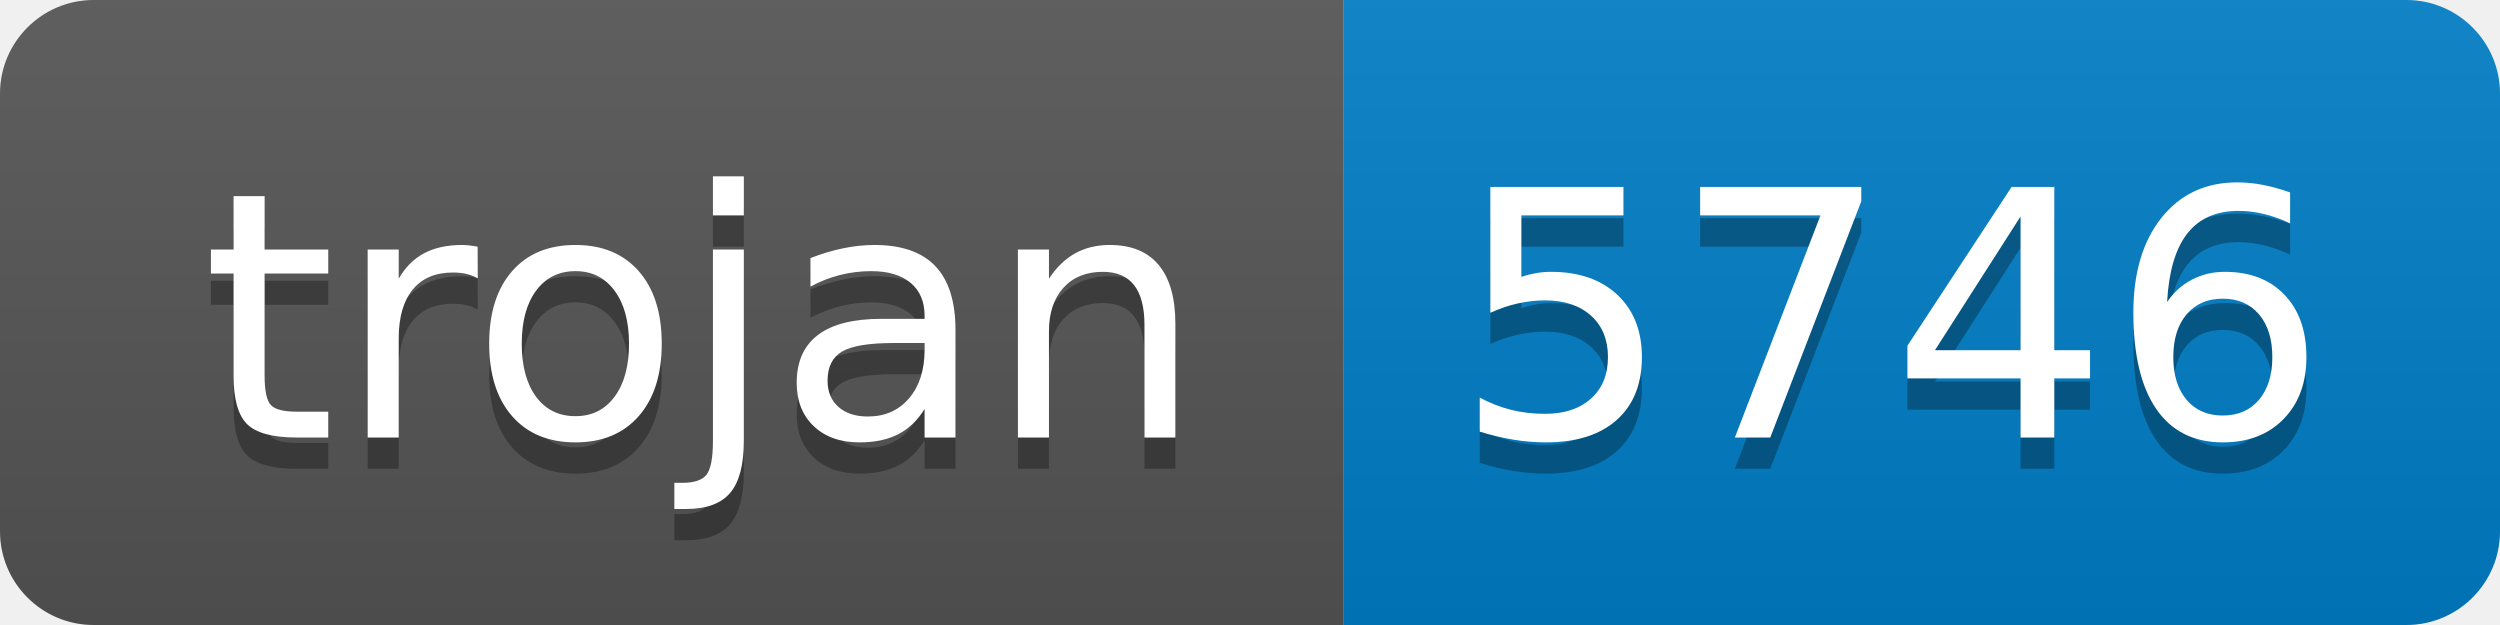
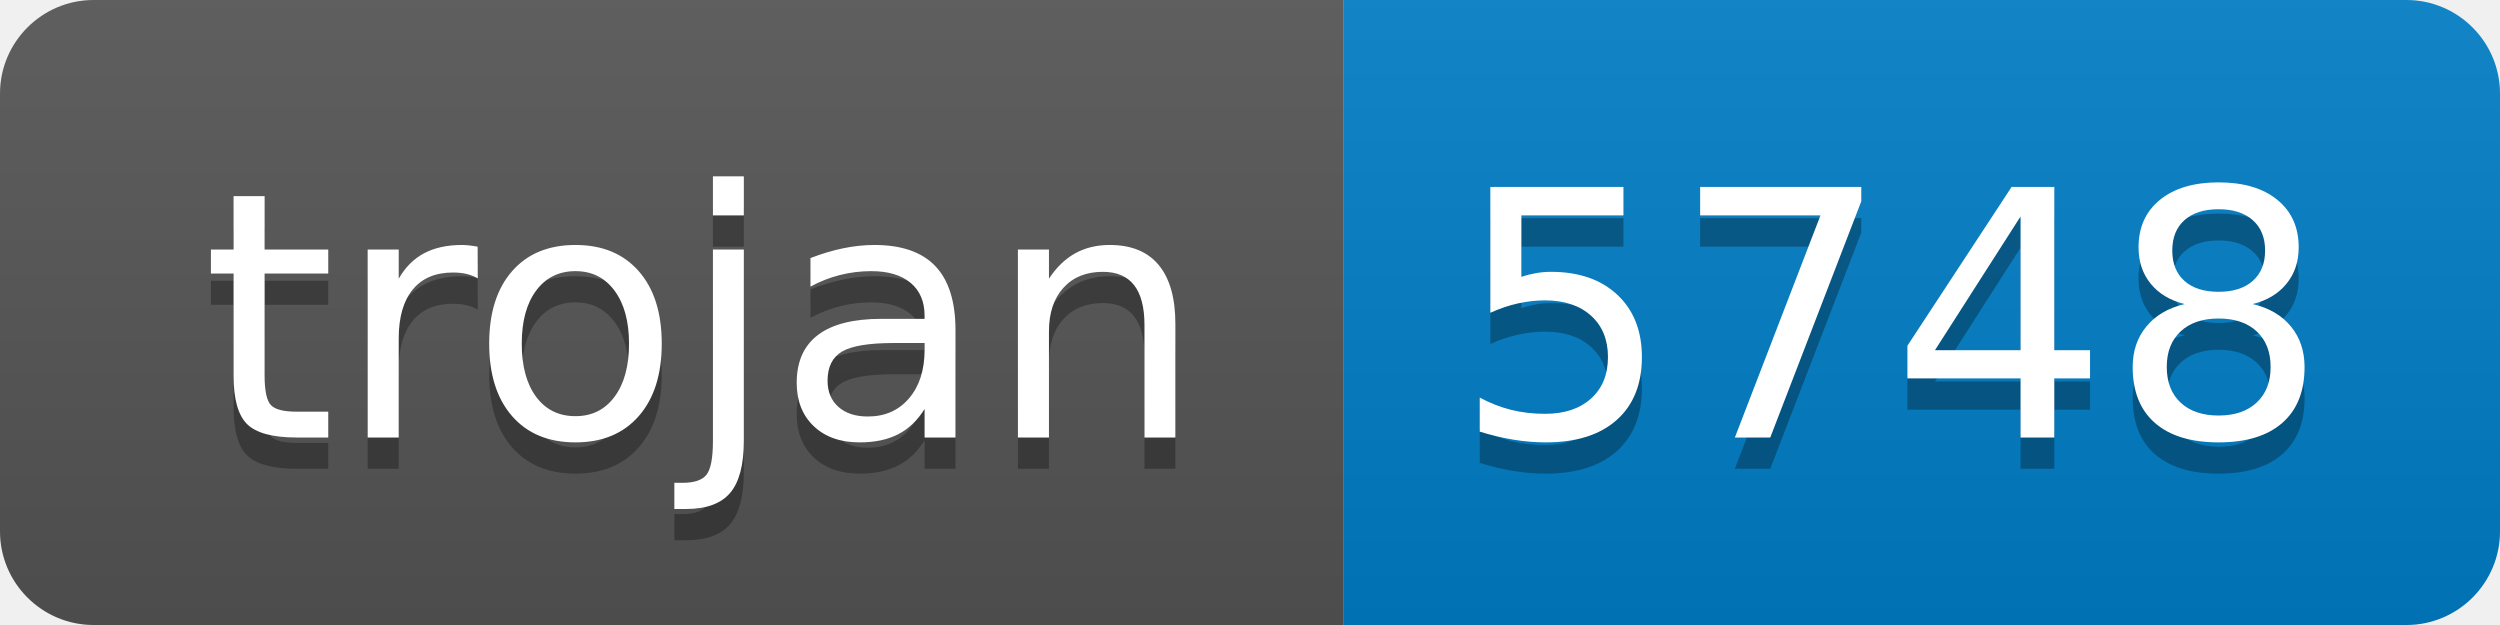
- <svg xmlns="http://www.w3.org/2000/svg" width="80" height="20" role="img" aria-label="trojan: 5746">
+ <svg xmlns="http://www.w3.org/2000/svg" width="80" height="20" role="img" aria-label="trojan: 5748">
  <linearGradient id="s" x2="0" y2="100%">
    <stop offset="0" stop-color="#bbb" stop-opacity=".1" />
    <stop offset="1" stop-opacity=".1" />
  </linearGradient>
  <clipPath id="r">
    <rect width="80" height="20" rx="3" fill="#fff" />
  </clipPath>
  <g clip-path="url(#r)">
    <rect width="43" height="20" fill="#555" />
    <rect x="43" width="37" height="20" fill="#007ec6" />
    <rect width="80" height="20" fill="url(#s)" />
  </g>
  <g fill="#fff" text-anchor="middle" font-family="Verdana,Geneva,DejaVu Sans,sans-serif" text-rendering="geometricPrecision" font-size="110">
    <text aria-hidden="true" x="225" y="150" fill="#010101" fill-opacity=".3" transform="scale(.1)" textLength="330">trojan</text>
    <text x="225" y="140" transform="scale(.1)" fill="#fff" textLength="330">trojan</text>
-     <text aria-hidden="true" x="605" y="150" fill="#010101" fill-opacity=".3" transform="scale(.1)" textLength="270">5746</text>
-     <text x="605" y="140" transform="scale(.1)" fill="#fff" textLength="270">5746</text>
+     <text aria-hidden="true" x="605" y="150" fill="#010101" fill-opacity=".3" transform="scale(.1)" textLength="270">5748</text>
+     <text x="605" y="140" transform="scale(.1)" fill="#fff" textLength="270">5748</text>
  </g>
</svg>
